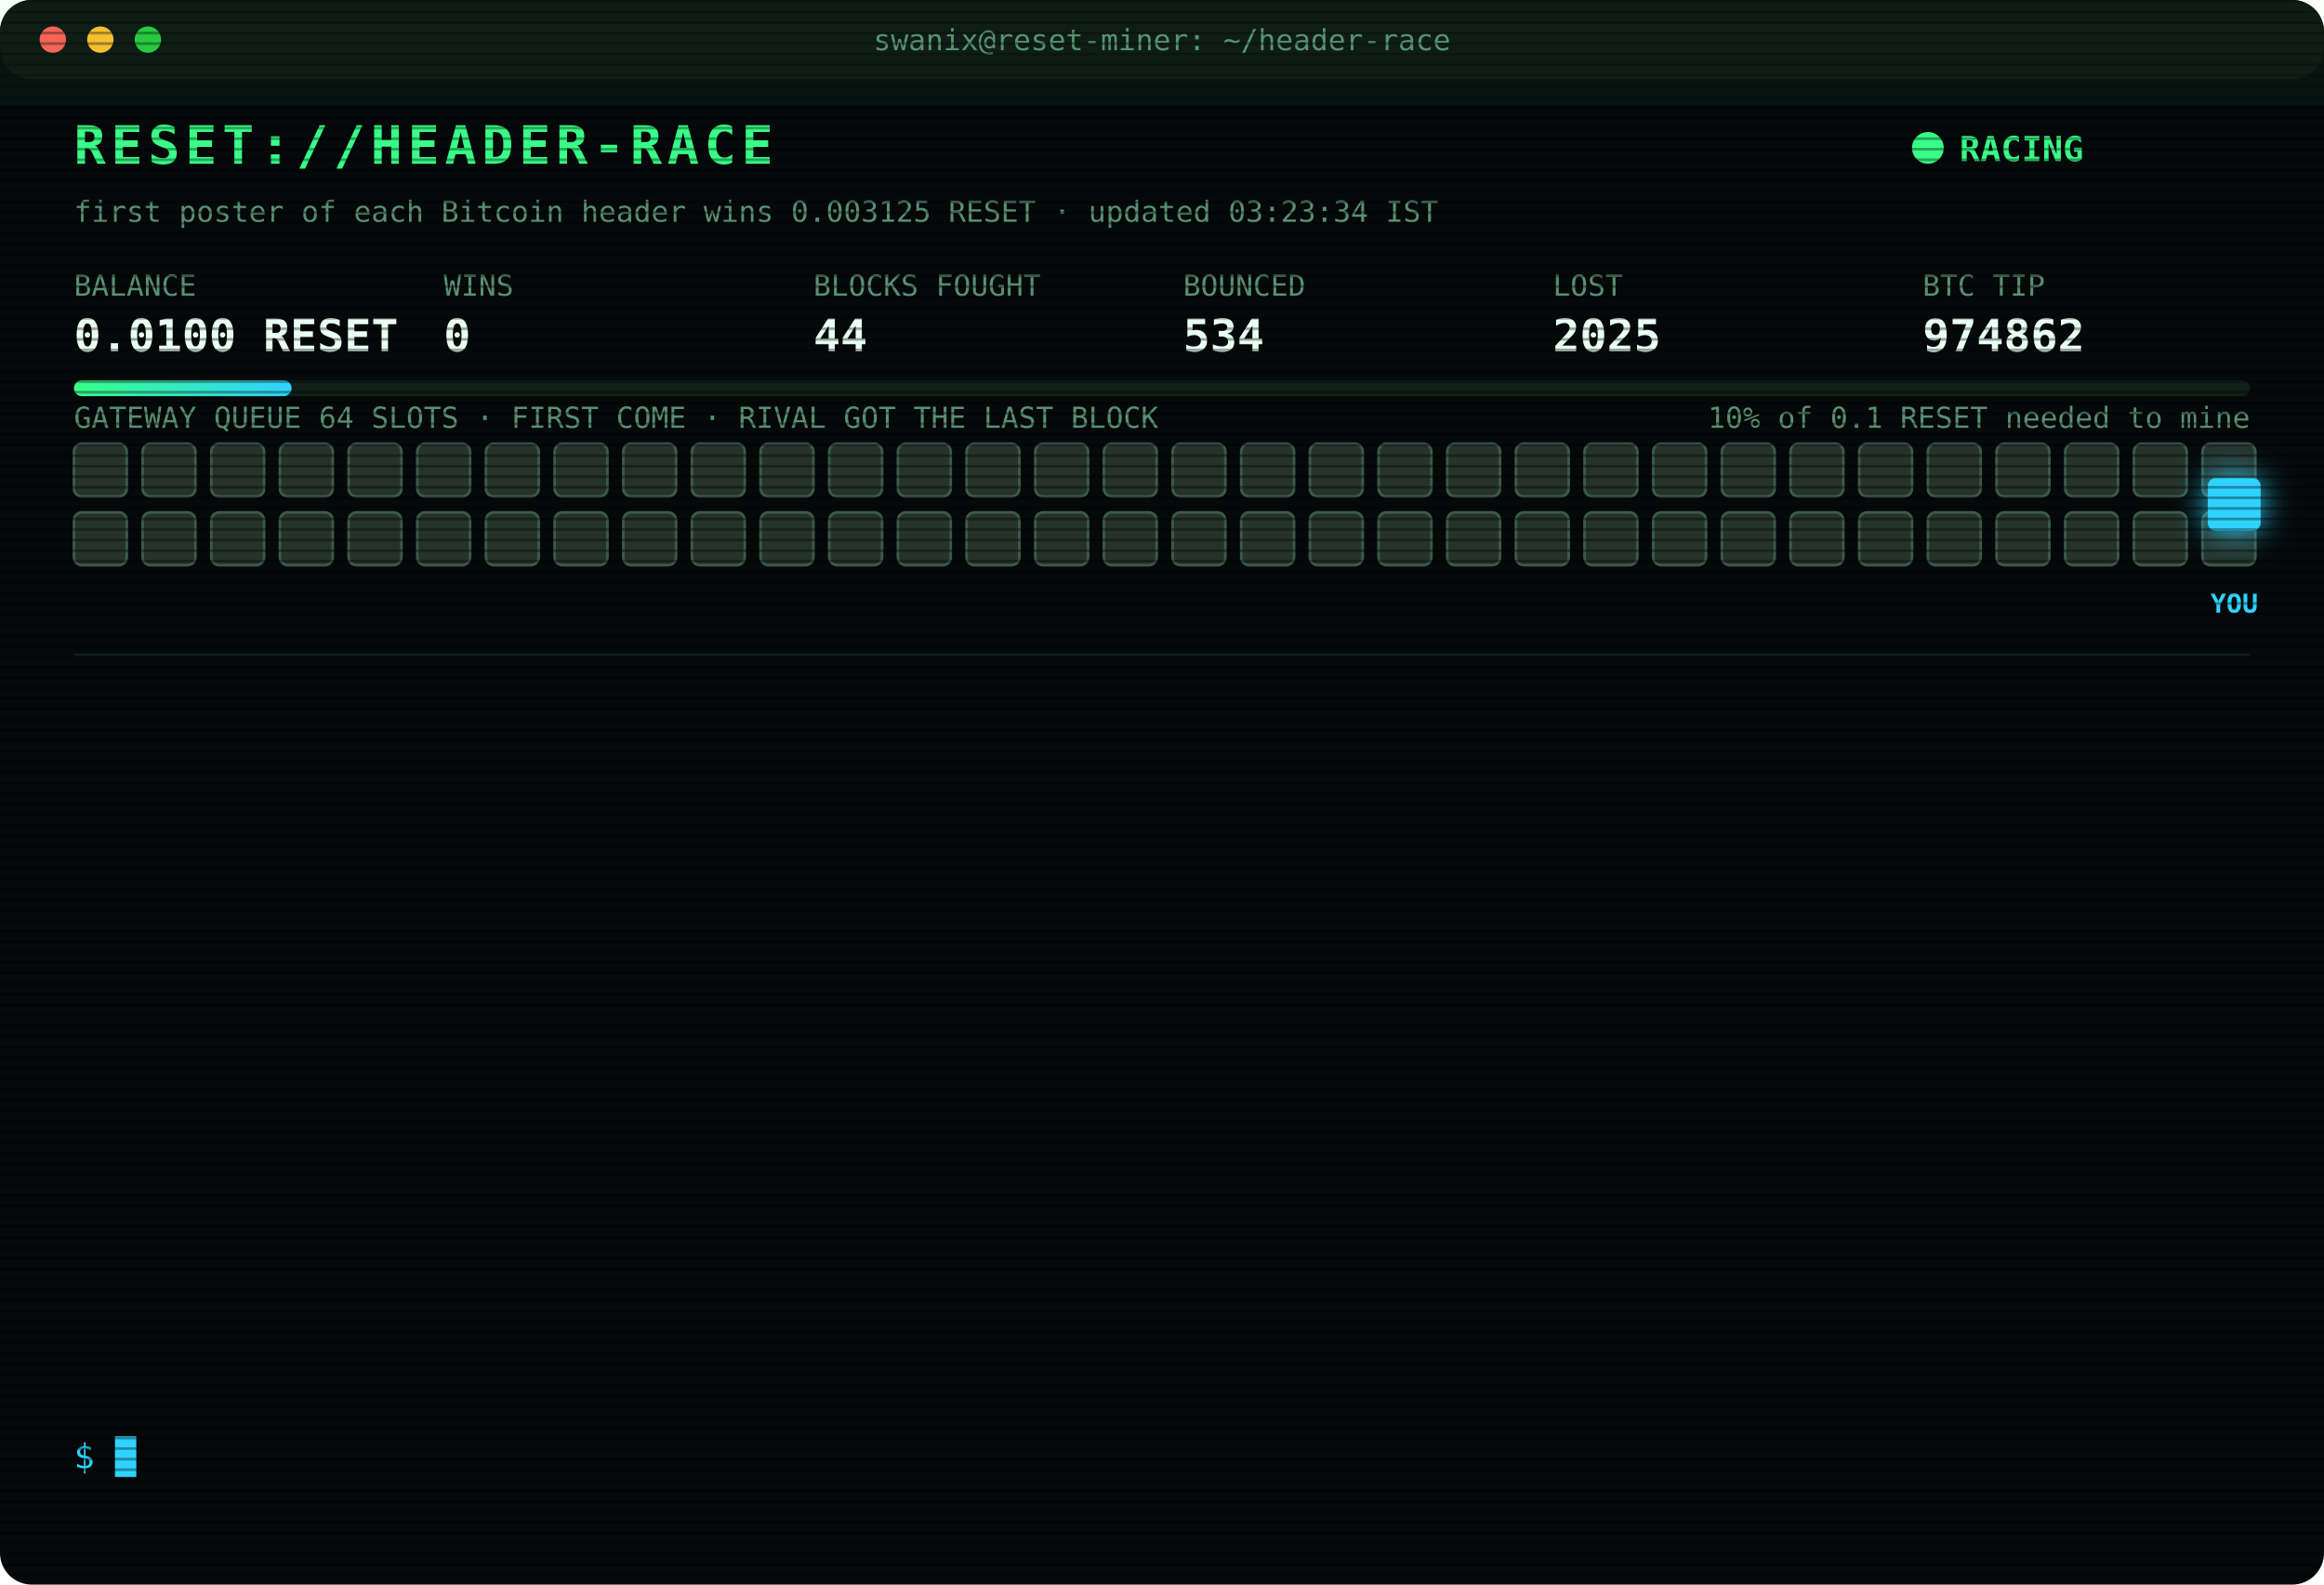
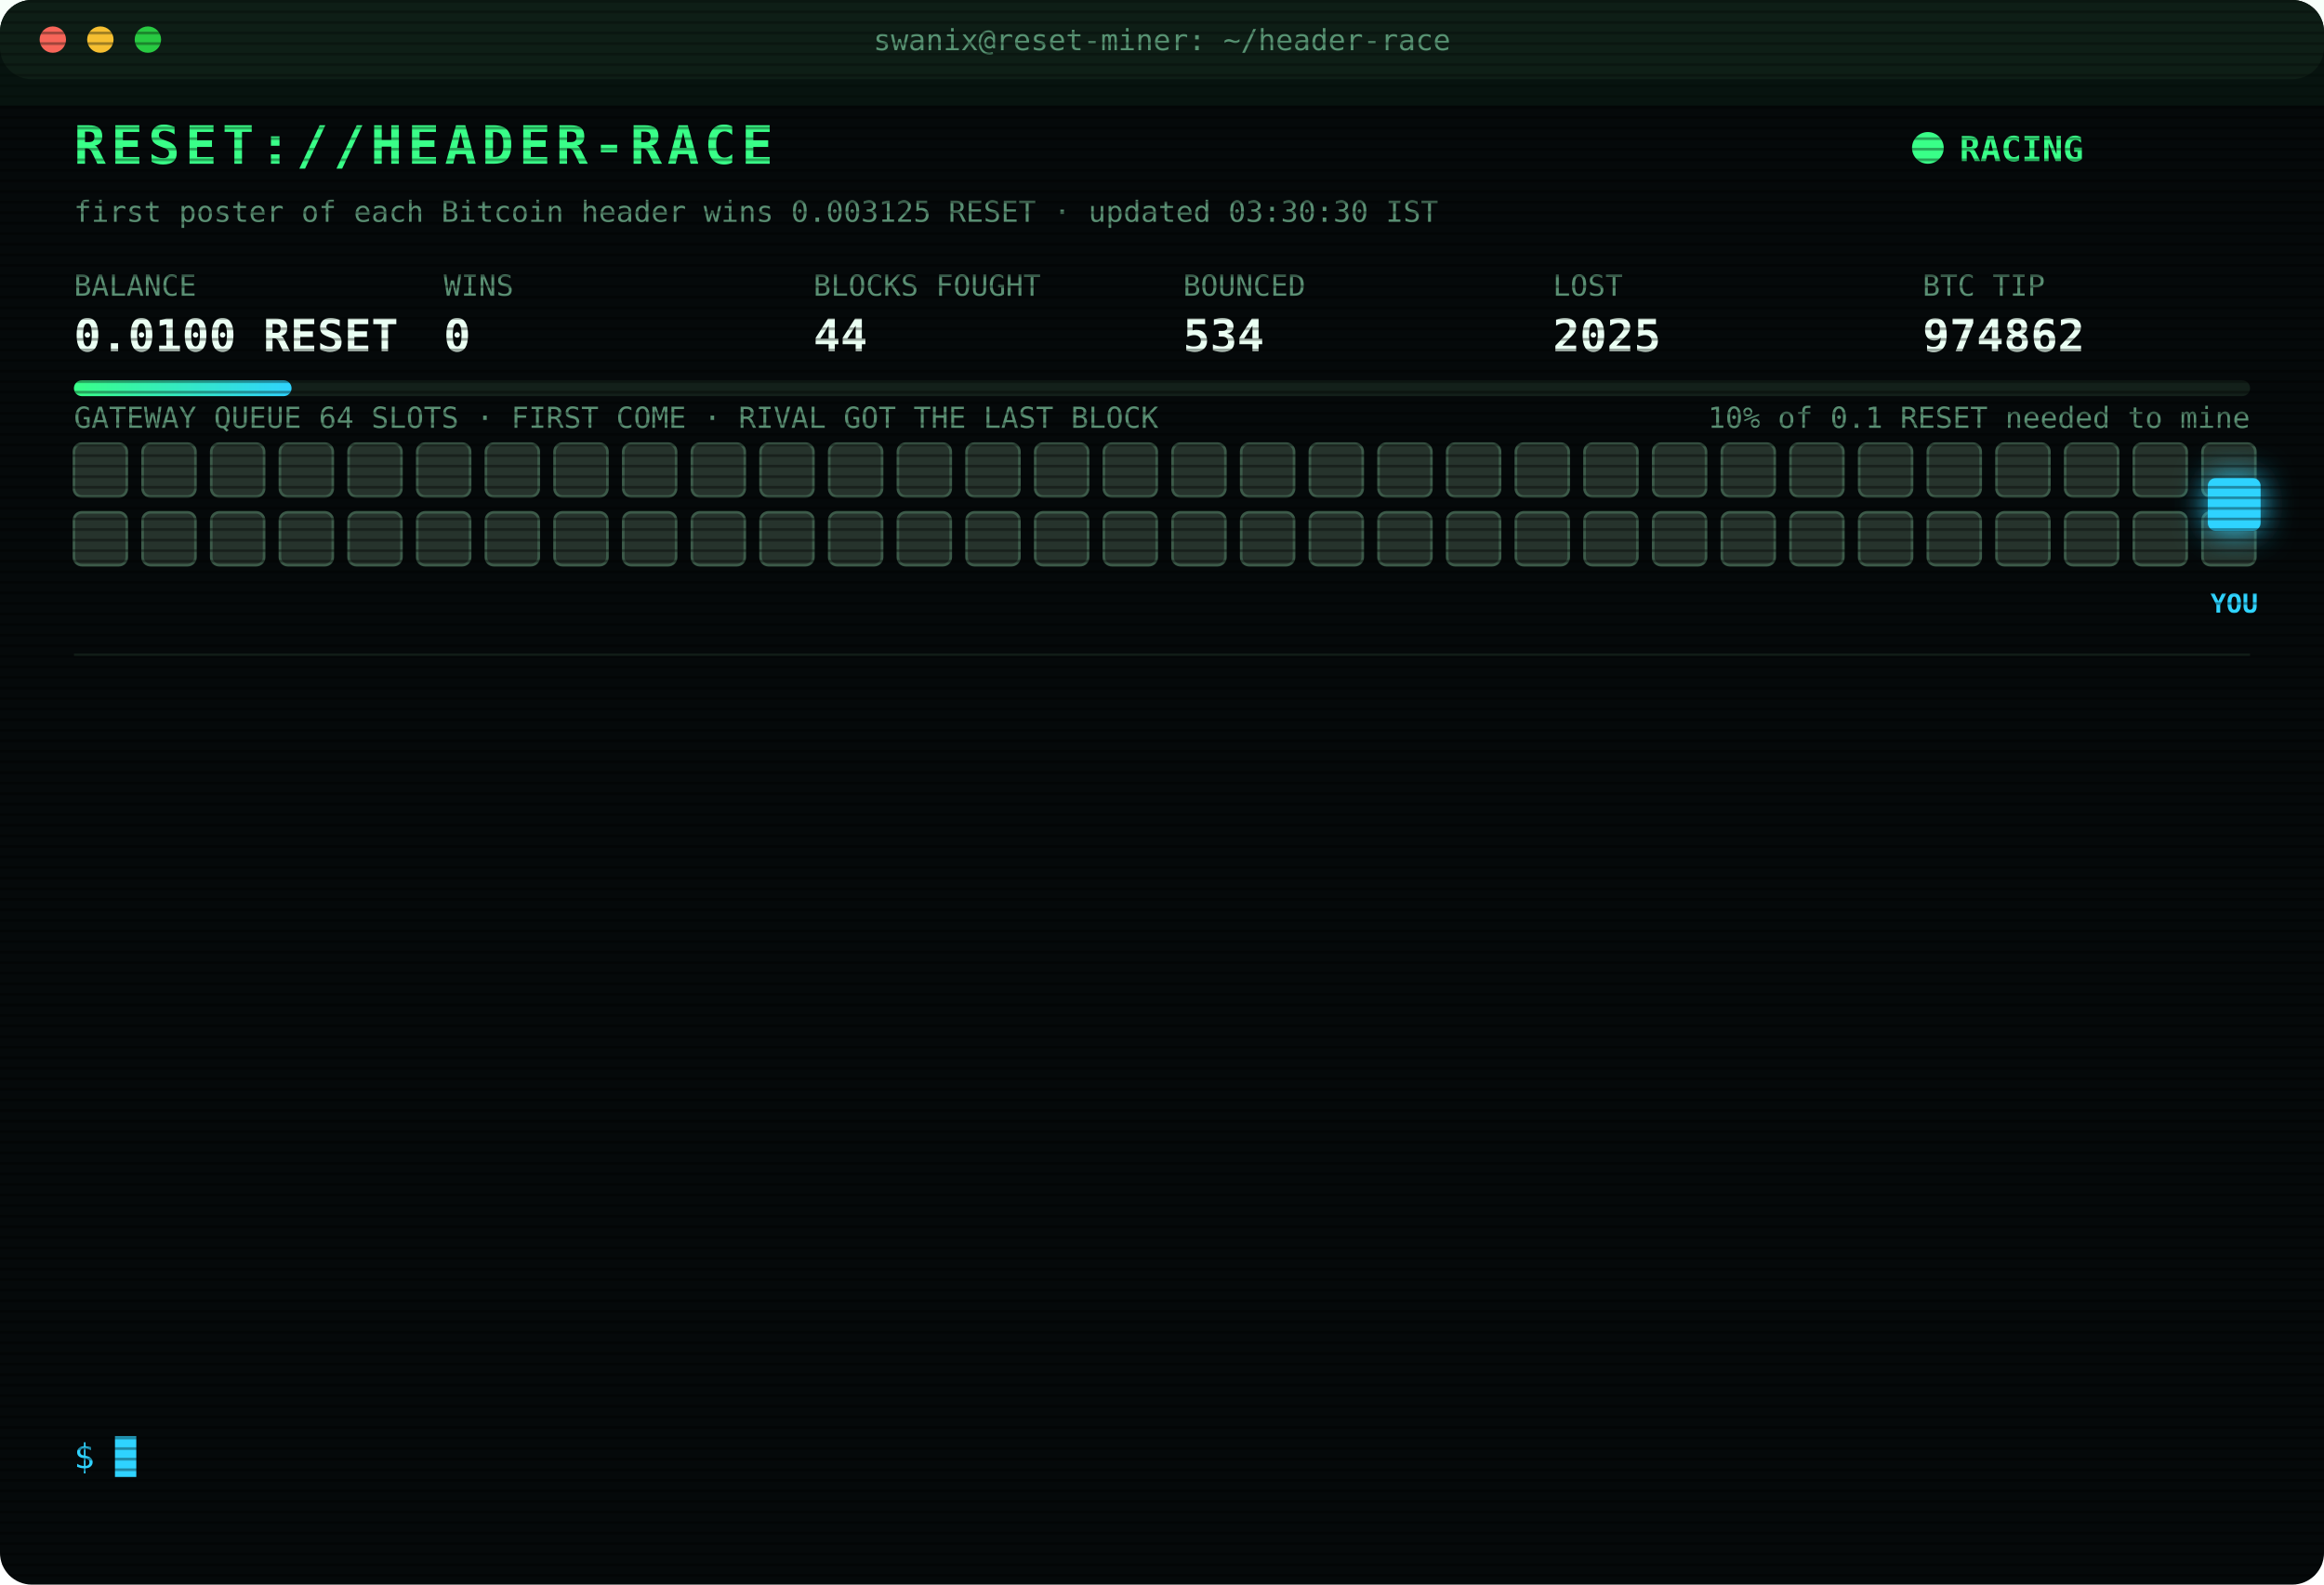
<svg xmlns="http://www.w3.org/2000/svg" width="880" height="600" viewBox="0 0 880 600" font-family="ui-monospace,SFMono-Regular,Menlo,Consolas,monospace">
  <style>
text{font-size:13px;fill:#7CFFB2}
.title{font-size:20px;font-weight:700;fill:#39FF88;letter-spacing:2px;animation:glitch 3s infinite steps(1)}
.sub{fill:#2fd3ff}.k{fill:#5a8f73;font-size:11px}.v{font-size:17px;font-weight:700;fill:#eafff3}
.ts{fill:#3f6b56}.boot{fill:#2fd3ff}.dim{fill:#5a8f73}.bad{fill:#ff4d6d}.warn{fill:#ffd23f}.mag{fill:#ff5cf0}.win{fill:#39FF88;font-weight:700}
.tag{font-size:10px;fill:#2fd3ff;font-weight:700}
.rival{fill:#26332c;stroke:#3c5a49;animation:jam 1.2s infinite alternate}
.idle{fill:#141c18;stroke:#22302a;animation:breathe 4s infinite}
.me{fill:#2fd3ff;filter:drop-shadow(0 0 6px #2fd3ff)}
.hover{animation:nudge 1.1s infinite ease-in-out}.bounce{animation:kick 1.4s infinite}
.ln{opacity:0;animation:in .4s forwards}
.cur{animation:blink 1s infinite steps(1)}
.scan{animation:scan 6s infinite linear}
.led{animation:blink 1.4s infinite}
@keyframes in{from{opacity:0;transform:translateX(-6px)}to{opacity:1;transform:none}}
@keyframes blink{50%{opacity:0}}
@keyframes jam{to{fill:#33463b}}
@keyframes breathe{50%{opacity:.4}}
@keyframes nudge{50%{transform:translateX(-10px)}}
@keyframes kick{0%,100%{transform:none}30%{transform:translateX(-14px)}55%{transform:translateX(10px) translateY(-6px)}}
@keyframes glitch{0%,92%{transform:none}93%{transform:translateX(2px);fill:#ff4d6d}95%{transform:translateX(-2px);fill:#2fd3ff}97%{transform:none}}
@keyframes scan{from{transform:translateY(-40px)}to{transform:translateY(600px)}}
</style>
  <defs>
    <pattern id="sl" width="4" height="4" patternUnits="userSpaceOnUse">
      <rect width="4" height="1" fill="#000" opacity=".35" />
    </pattern>
    <linearGradient id="bar">
      <stop offset="0" stop-color="#39FF88" />
      <stop offset="1" stop-color="#2fd3ff" />
    </linearGradient>
  </defs>
  <rect width="880" height="600" rx="12" fill="#05090a" />
  <rect width="880" height="30" rx="12" fill="#0d1512" />
  <circle cx="20" cy="15" r="5" fill="#ff5f57" />
  <circle cx="38" cy="15" r="5" fill="#febc2e" />
  <circle cx="56" cy="15" r="5" fill="#28c840" />
  <text x="440" y="19" text-anchor="middle" class="k">swanix@reset-miner: ~/header-race</text>
  <text x="28" y="62" class="title">RESET://HEADER-RACE</text>
  <circle class="led" cx="730" cy="56" r="6" fill="#39FF88" />
  <text x="742" y="61" class="win">RACING</text>
-   <text x="28" y="84" class="k">first poster of each Bitcoin header wins 0.003125 RESET · updated 03:23:34 IST</text>
+   <text x="28" y="84" class="k">first poster of each Bitcoin header wins 0.003125 RESET · updated 03:30:30 IST</text>
  <text x="28" y="112" class="k">BALANCE</text>
  <text x="28" y="133" class="v">0.0100 RESET</text>
  <text x="168" y="112" class="k">WINS</text>
  <text x="168" y="133" class="v">0</text>
  <text x="308" y="112" class="k">BLOCKS FOUGHT</text>
  <text x="308" y="133" class="v">44</text>
  <text x="448" y="112" class="k">BOUNCED</text>
  <text x="448" y="133" class="v">534</text>
  <text x="588" y="112" class="k">LOST</text>
  <text x="588" y="133" class="v">2025</text>
  <text x="728" y="112" class="k">BTC TIP</text>
  <text x="728" y="133" class="v">974862</text>
  <rect x="28" y="144" width="824" height="6" rx="3" fill="#13201a" />
  <rect x="28" y="144" width="82.4" height="6" rx="3" fill="url(#bar)" />
  <text x="852" y="162" text-anchor="end" class="k">10% of 0.1 RESET needed to mine</text>
  <text x="28" y="162" class="k">GATEWAY QUEUE 64 SLOTS · FIRST COME · RIVAL GOT THE LAST BLOCK</text>
  <rect class="rival" x="28" y="168" width="20" height="20" rx="3" style="animation-delay:0.00s" />
  <rect class="rival" x="54" y="168" width="20" height="20" rx="3" style="animation-delay:0.05s" />
  <rect class="rival" x="80" y="168" width="20" height="20" rx="3" style="animation-delay:0.10s" />
  <rect class="rival" x="106" y="168" width="20" height="20" rx="3" style="animation-delay:0.15s" />
  <rect class="rival" x="132" y="168" width="20" height="20" rx="3" style="animation-delay:0.20s" />
  <rect class="rival" x="158" y="168" width="20" height="20" rx="3" style="animation-delay:0.25s" />
  <rect class="rival" x="184" y="168" width="20" height="20" rx="3" style="animation-delay:0.30s" />
  <rect class="rival" x="210" y="168" width="20" height="20" rx="3" style="animation-delay:0.35s" />
  <rect class="rival" x="236" y="168" width="20" height="20" rx="3" style="animation-delay:0.40s" />
  <rect class="rival" x="262" y="168" width="20" height="20" rx="3" style="animation-delay:0.45s" />
  <rect class="rival" x="288" y="168" width="20" height="20" rx="3" style="animation-delay:0.50s" />
  <rect class="rival" x="314" y="168" width="20" height="20" rx="3" style="animation-delay:0.55s" />
  <rect class="rival" x="340" y="168" width="20" height="20" rx="3" style="animation-delay:0.60s" />
  <rect class="rival" x="366" y="168" width="20" height="20" rx="3" style="animation-delay:0.65s" />
  <rect class="rival" x="392" y="168" width="20" height="20" rx="3" style="animation-delay:0.70s" />
  <rect class="rival" x="418" y="168" width="20" height="20" rx="3" style="animation-delay:0.75s" />
  <rect class="rival" x="444" y="168" width="20" height="20" rx="3" style="animation-delay:0.80s" />
  <rect class="rival" x="470" y="168" width="20" height="20" rx="3" style="animation-delay:0.85s" />
  <rect class="rival" x="496" y="168" width="20" height="20" rx="3" style="animation-delay:0.90s" />
  <rect class="rival" x="522" y="168" width="20" height="20" rx="3" style="animation-delay:0.95s" />
  <rect class="rival" x="548" y="168" width="20" height="20" rx="3" style="animation-delay:1.00s" />
  <rect class="rival" x="574" y="168" width="20" height="20" rx="3" style="animation-delay:1.05s" />
  <rect class="rival" x="600" y="168" width="20" height="20" rx="3" style="animation-delay:1.10s" />
  <rect class="rival" x="626" y="168" width="20" height="20" rx="3" style="animation-delay:1.15s" />
  <rect class="rival" x="652" y="168" width="20" height="20" rx="3" style="animation-delay:1.20s" />
  <rect class="rival" x="678" y="168" width="20" height="20" rx="3" style="animation-delay:1.25s" />
  <rect class="rival" x="704" y="168" width="20" height="20" rx="3" style="animation-delay:1.30s" />
  <rect class="rival" x="730" y="168" width="20" height="20" rx="3" style="animation-delay:1.35s" />
  <rect class="rival" x="756" y="168" width="20" height="20" rx="3" style="animation-delay:1.40s" />
  <rect class="rival" x="782" y="168" width="20" height="20" rx="3" style="animation-delay:1.45s" />
  <rect class="rival" x="808" y="168" width="20" height="20" rx="3" style="animation-delay:1.50s" />
  <rect class="rival" x="834" y="168" width="20" height="20" rx="3" style="animation-delay:1.55s" />
  <rect class="rival" x="28" y="194" width="20" height="20" rx="3" style="animation-delay:1.60s" />
  <rect class="rival" x="54" y="194" width="20" height="20" rx="3" style="animation-delay:1.65s" />
  <rect class="rival" x="80" y="194" width="20" height="20" rx="3" style="animation-delay:1.70s" />
  <rect class="rival" x="106" y="194" width="20" height="20" rx="3" style="animation-delay:1.75s" />
  <rect class="rival" x="132" y="194" width="20" height="20" rx="3" style="animation-delay:1.80s" />
  <rect class="rival" x="158" y="194" width="20" height="20" rx="3" style="animation-delay:1.85s" />
  <rect class="rival" x="184" y="194" width="20" height="20" rx="3" style="animation-delay:1.90s" />
  <rect class="rival" x="210" y="194" width="20" height="20" rx="3" style="animation-delay:1.95s" />
  <rect class="rival" x="236" y="194" width="20" height="20" rx="3" style="animation-delay:2.00s" />
  <rect class="rival" x="262" y="194" width="20" height="20" rx="3" style="animation-delay:2.05s" />
  <rect class="rival" x="288" y="194" width="20" height="20" rx="3" style="animation-delay:2.10s" />
  <rect class="rival" x="314" y="194" width="20" height="20" rx="3" style="animation-delay:2.15s" />
  <rect class="rival" x="340" y="194" width="20" height="20" rx="3" style="animation-delay:2.20s" />
  <rect class="rival" x="366" y="194" width="20" height="20" rx="3" style="animation-delay:2.25s" />
  <rect class="rival" x="392" y="194" width="20" height="20" rx="3" style="animation-delay:2.30s" />
  <rect class="rival" x="418" y="194" width="20" height="20" rx="3" style="animation-delay:2.35s" />
  <rect class="rival" x="444" y="194" width="20" height="20" rx="3" style="animation-delay:2.40s" />
  <rect class="rival" x="470" y="194" width="20" height="20" rx="3" style="animation-delay:2.45s" />
  <rect class="rival" x="496" y="194" width="20" height="20" rx="3" style="animation-delay:2.50s" />
  <rect class="rival" x="522" y="194" width="20" height="20" rx="3" style="animation-delay:2.55s" />
  <rect class="rival" x="548" y="194" width="20" height="20" rx="3" style="animation-delay:2.60s" />
  <rect class="rival" x="574" y="194" width="20" height="20" rx="3" style="animation-delay:2.65s" />
  <rect class="rival" x="600" y="194" width="20" height="20" rx="3" style="animation-delay:2.70s" />
  <rect class="rival" x="626" y="194" width="20" height="20" rx="3" style="animation-delay:2.75s" />
  <rect class="rival" x="652" y="194" width="20" height="20" rx="3" style="animation-delay:2.80s" />
  <rect class="rival" x="678" y="194" width="20" height="20" rx="3" style="animation-delay:2.85s" />
  <rect class="rival" x="704" y="194" width="20" height="20" rx="3" style="animation-delay:2.90s" />
  <rect class="rival" x="730" y="194" width="20" height="20" rx="3" style="animation-delay:2.95s" />
  <rect class="rival" x="756" y="194" width="20" height="20" rx="3" style="animation-delay:3.00s" />
  <rect class="rival" x="782" y="194" width="20" height="20" rx="3" style="animation-delay:3.05s" />
  <rect class="rival" x="808" y="194" width="20" height="20" rx="3" style="animation-delay:3.10s" />
  <rect class="rival" x="834" y="194" width="20" height="20" rx="3" style="animation-delay:3.15s" />
  <g class="hover">
    <rect class="me" x="836" y="181" width="20" height="20" rx="3" />
    <text class="tag" x="846" y="232" text-anchor="middle">YOU</text>
  </g>
  <line x1="28" x2="852" y1="248" y2="248" stroke="#13201a" />
  <g class="ln" style="animation-delay:0.40s">
    <text x="28" y="270" class="ts">01:47:20</text>
    <text x="104" y="270" class="bad">[GATEWAY DOWN] no response · 397ms</text>
  </g>
  <g class="ln" style="animation-delay:0.65s">
    <text x="28" y="292" class="ts">01:47:21</text>
    <text x="104" y="292" class="mag">[??] #974852 sent, no receipt · may have landed</text>
  </g>
  <g class="ln" style="animation-delay:0.90s">
    <text x="28" y="314" class="ts">01:47:21</text>
    <text x="104" y="314" class="mag">[??] #974852 sent, no receipt · may have landed</text>
  </g>
  <g class="ln" style="animation-delay:1.15s">
    <text x="28" y="336" class="ts">01:47:23</text>
    <text x="104" y="336" class="bad">[LOST] #974852 taken by a rival miner</text>
  </g>
  <g class="ln" style="animation-delay:1.40s">
    <text x="28" y="358" class="ts">01:59:54</text>
    <text x="104" y="358" class="bad">[LOST] #974853 taken by a rival miner</text>
  </g>
  <g class="ln" style="animation-delay:1.65s">
    <text x="28" y="380" class="ts">02:03:30</text>
    <text x="104" y="380" class="bad">[LOST] #974854 taken by a rival miner</text>
  </g>
  <g class="ln" style="animation-delay:1.90s">
    <text x="28" y="402" class="ts">02:13:24</text>
    <text x="104" y="402" class="bad">[LOST] #974855 taken by a rival miner</text>
  </g>
  <g class="ln" style="animation-delay:2.15s">
    <text x="28" y="424" class="ts">02:16:15</text>
    <text x="104" y="424" class="bad">[LOST] #974856 taken by a rival miner</text>
  </g>
  <g class="ln" style="animation-delay:2.40s">
    <text x="28" y="446" class="ts">02:49:48</text>
    <text x="104" y="446" class="bad">[LOST] #974858 taken by a rival miner</text>
  </g>
  <g class="ln" style="animation-delay:2.65s">
    <text x="28" y="468" class="ts">02:53:11</text>
    <text x="104" y="468" class="bad">[LOST] #974859 taken by a rival miner</text>
  </g>
  <g class="ln" style="animation-delay:2.90s">
    <text x="28" y="490" class="ts">02:54:34</text>
    <text x="104" y="490" class="bad">[LOST] #974860 taken by a rival miner</text>
  </g>
  <g class="ln" style="animation-delay:3.15s">
    <text x="28" y="512" class="ts">03:05:17</text>
    <text x="104" y="512" class="bad">[LOST] #974861 taken by a rival miner</text>
  </g>
  <g class="ln" style="animation-delay:3.40s">
    <text x="28" y="534" class="ts">03:15:13</text>
    <text x="104" y="534" class="bad">[LOST] #974862 taken by a rival miner</text>
  </g>
  <text x="28" y="556" class="sub">$ <tspan class="cur">█</tspan>
  </text>
  <rect width="880" height="600" rx="12" fill="url(#sl)" pointer-events="none" />
  <rect class="scan" width="880" height="40" fill="#39FF88" opacity=".04" />
</svg>
